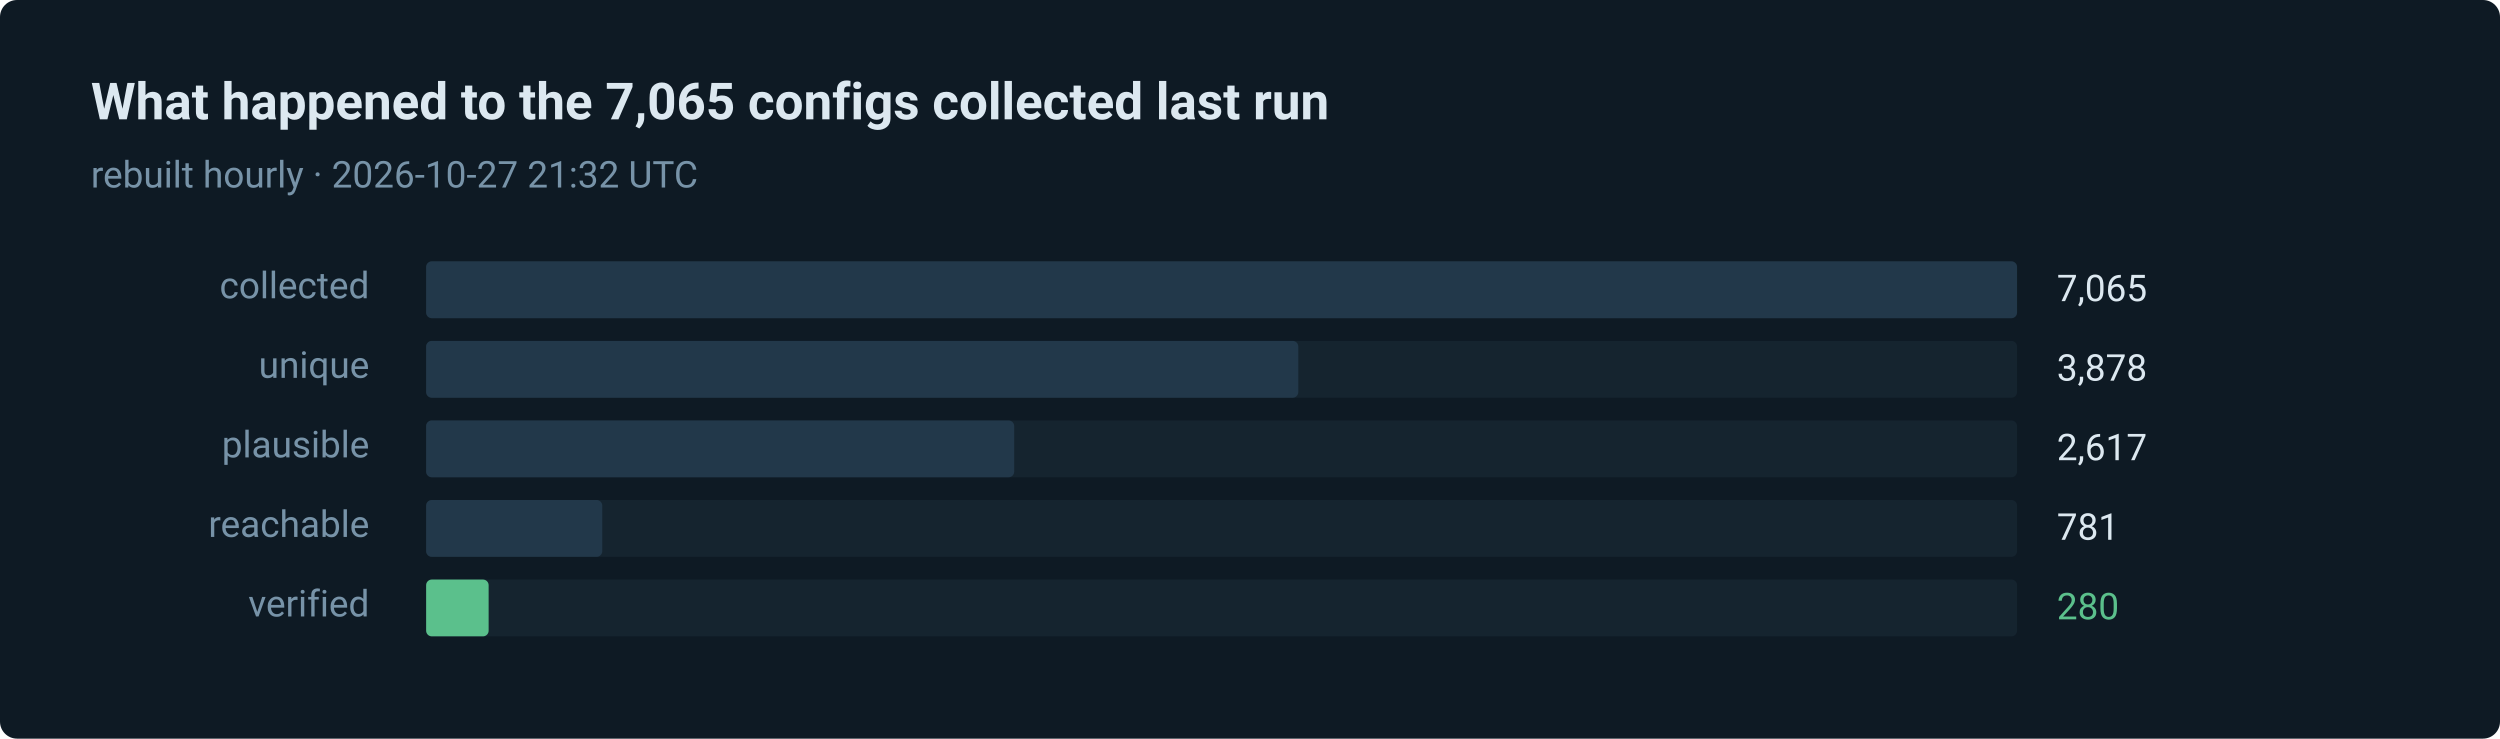
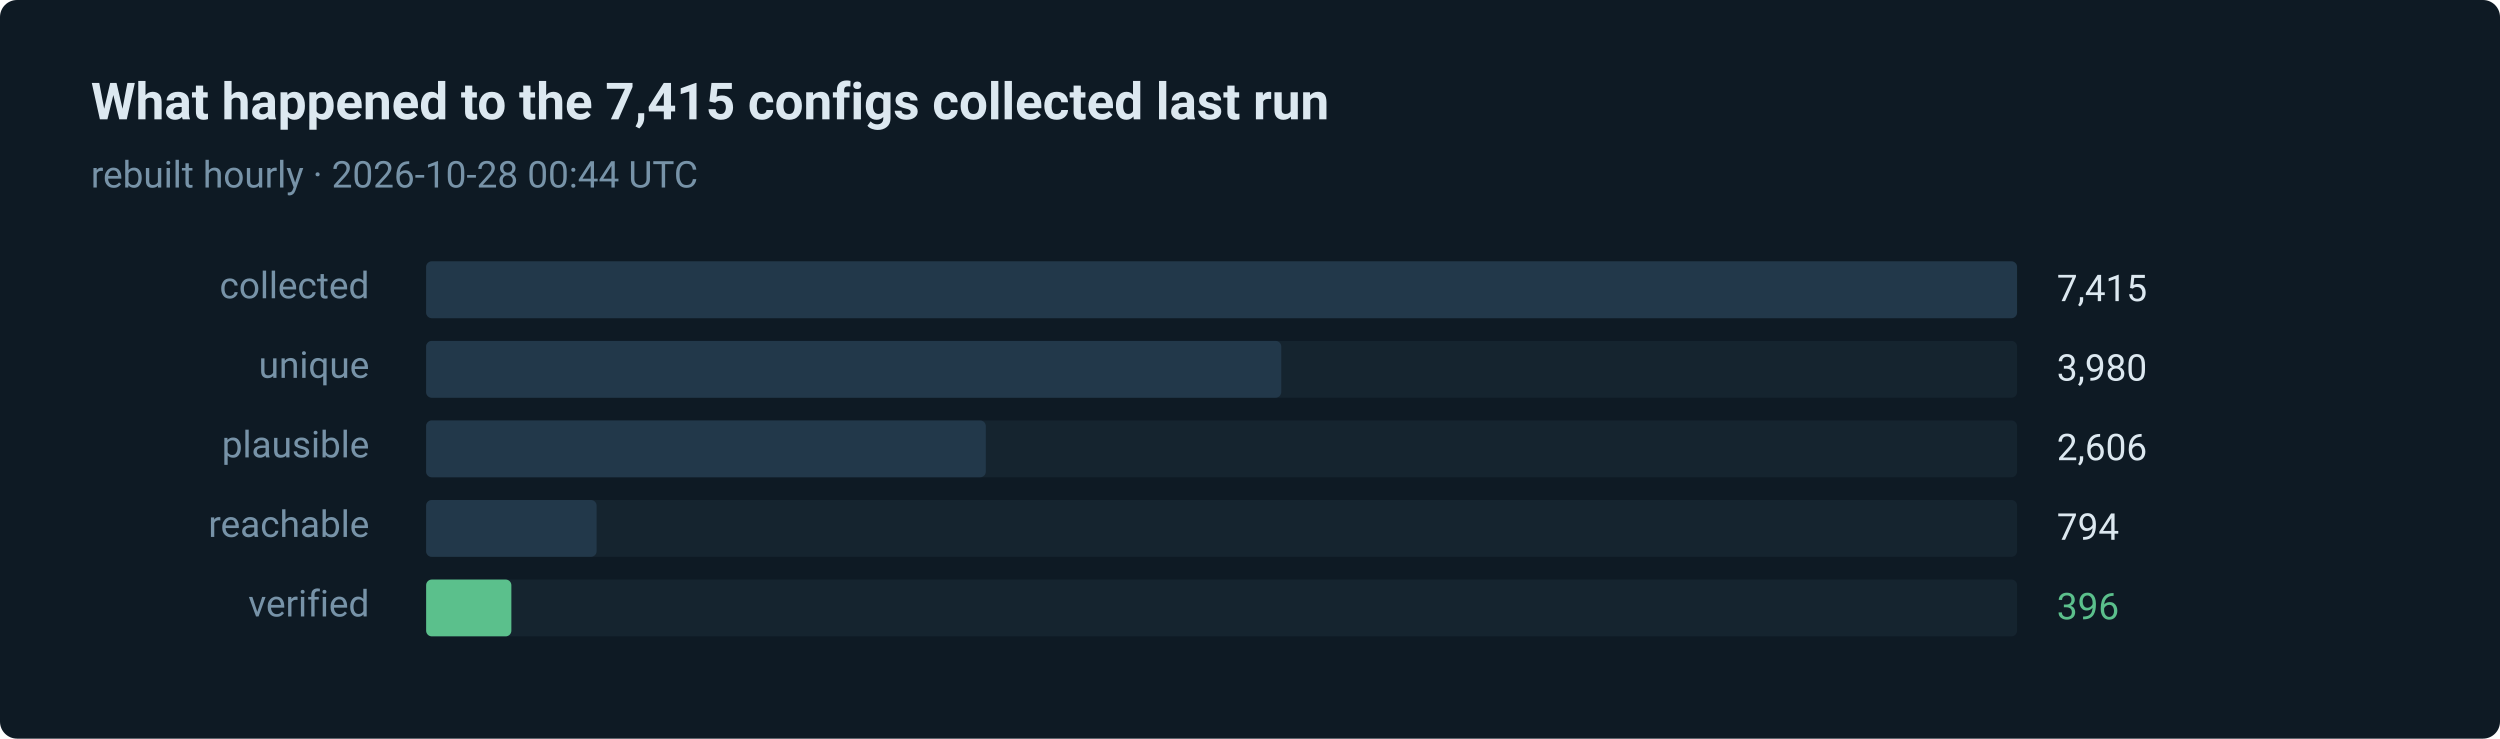
- <svg xmlns="http://www.w3.org/2000/svg" width="880" height="260" viewBox="0 0 880 260" role="img" aria-label="280 of 7065 routes verified in the last run">
+ <svg xmlns="http://www.w3.org/2000/svg" width="880" height="260" viewBox="0 0 880 260" role="img" aria-label="396 of 7415 routes verified in the last run">
  <style>text { font-family: ui-sans-serif, system-ui, -apple-system, 'Segoe UI', Roboto, 'Helvetica Neue', Arial, sans-serif; }</style>
  <rect width="880" height="260" rx="6" fill="#0e1a24" />
-   <text x="32" y="42" fill="#dce8f0" font-size="18" font-weight="600">What happened to the 7,065 configs collected last run</text>
-   <text x="32" y="66" fill="#7793a8" font-size="13">rebuilt hourly · 2026-10-27 21:32 UTC</text>
+   <text x="32" y="42" fill="#dce8f0" font-size="18" font-weight="600">What happened to the 7,415 configs collected last run</text>
+   <text x="32" y="66" fill="#7793a8" font-size="13">rebuilt hourly · 2026-10-28 00:44 UTC</text>
  <text x="130" y="105" fill="#7793a8" font-size="13" text-anchor="end">collected</text>
  <rect x="150" y="92" width="560" height="20" rx="2" fill="#15242f" />
  <rect x="150" y="92" width="560" height="20" rx="2" fill="#22384a" />
-   <text x="724" y="106" fill="#dce8f0" font-size="13">7,065</text>
+   <text x="724" y="106" fill="#dce8f0" font-size="13">7,415</text>
  <text x="130" y="133" fill="#7793a8" font-size="13" text-anchor="end">unique</text>
  <rect x="150" y="120" width="560" height="20" rx="2" fill="#15242f" />
-   <rect x="150" y="120" width="307" height="20" rx="2" fill="#22384a" />
-   <text x="724" y="134" fill="#dce8f0" font-size="13">3,878</text>
+   <rect x="150" y="120" width="301" height="20" rx="2" fill="#22384a" />
+   <text x="724" y="134" fill="#dce8f0" font-size="13">3,980</text>
  <text x="130" y="161" fill="#7793a8" font-size="13" text-anchor="end">plausible</text>
  <rect x="150" y="148" width="560" height="20" rx="2" fill="#15242f" />
-   <rect x="150" y="148" width="207" height="20" rx="2" fill="#22384a" />
-   <text x="724" y="162" fill="#dce8f0" font-size="13">2,617</text>
+   <rect x="150" y="148" width="197" height="20" rx="2" fill="#22384a" />
+   <text x="724" y="162" fill="#dce8f0" font-size="13">2,606</text>
  <text x="130" y="189" fill="#7793a8" font-size="13" text-anchor="end">reachable</text>
  <rect x="150" y="176" width="560" height="20" rx="2" fill="#15242f" />
-   <rect x="150" y="176" width="62" height="20" rx="2" fill="#22384a" />
-   <text x="724" y="190" fill="#dce8f0" font-size="13">781</text>
+   <rect x="150" y="176" width="60" height="20" rx="2" fill="#22384a" />
+   <text x="724" y="190" fill="#dce8f0" font-size="13">794</text>
  <text x="130" y="217" fill="#7793a8" font-size="13" text-anchor="end">verified</text>
  <rect x="150" y="204" width="560" height="20" rx="2" fill="#15242f" />
-   <rect x="150" y="204" width="22" height="20" rx="2" fill="#5bc08c" />
-   <text x="724" y="218" fill="#5bc08c" font-size="13">280</text>
+   <rect x="150" y="204" width="30" height="20" rx="2" fill="#5bc08c" />
+   <text x="724" y="218" fill="#5bc08c" font-size="13">396</text>
</svg>
